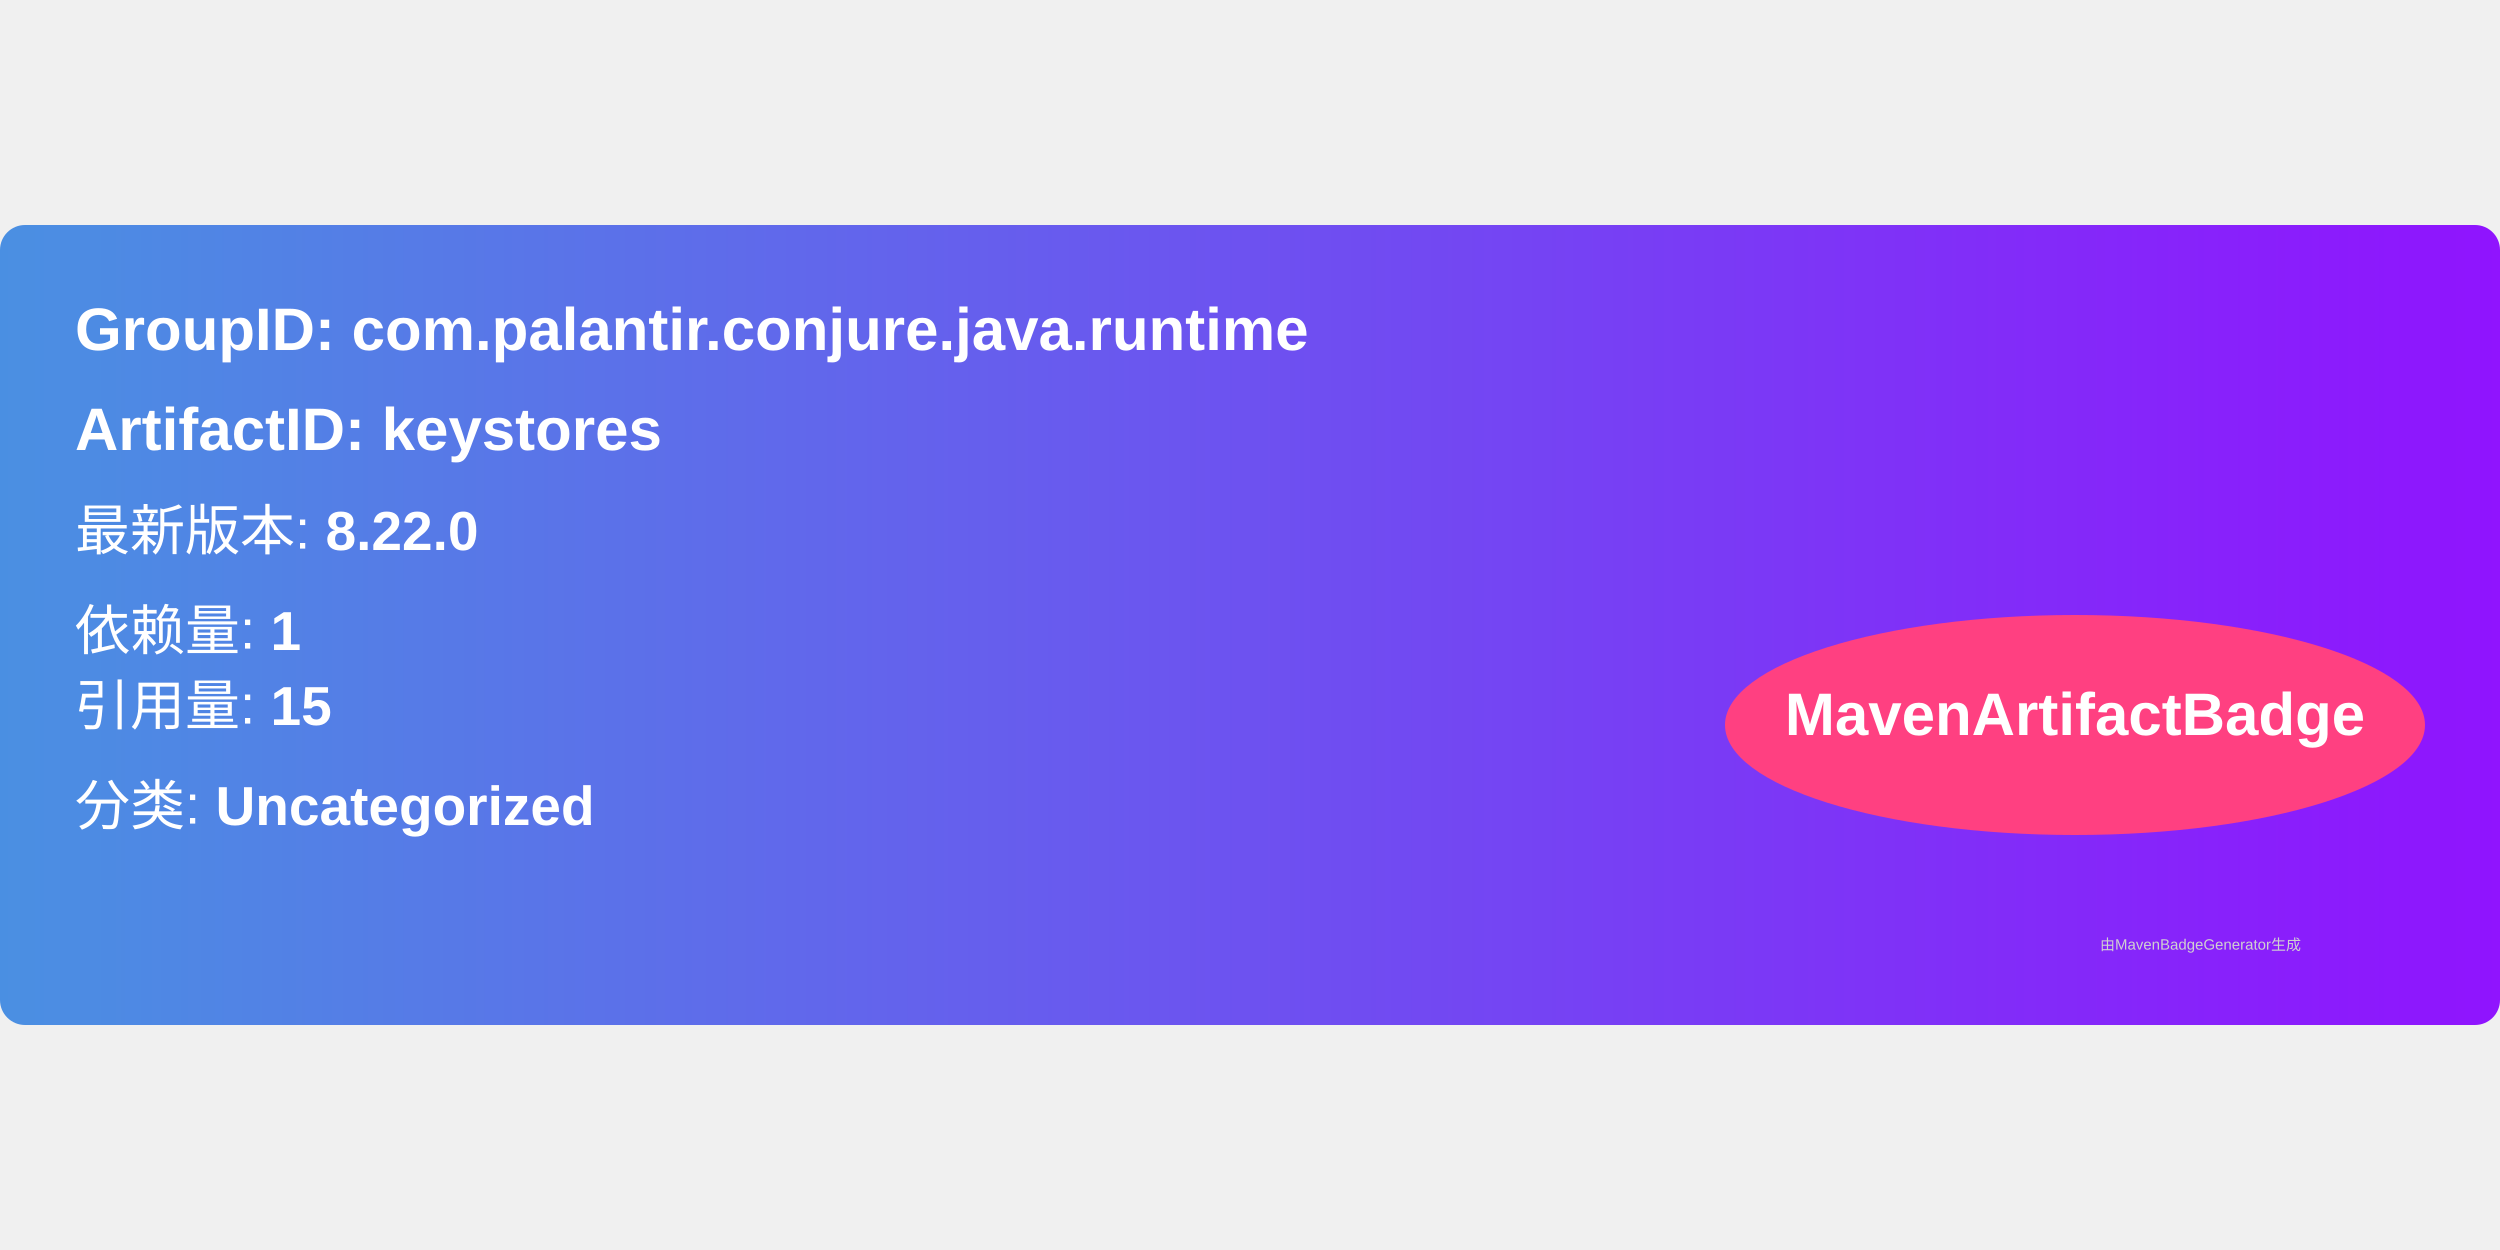
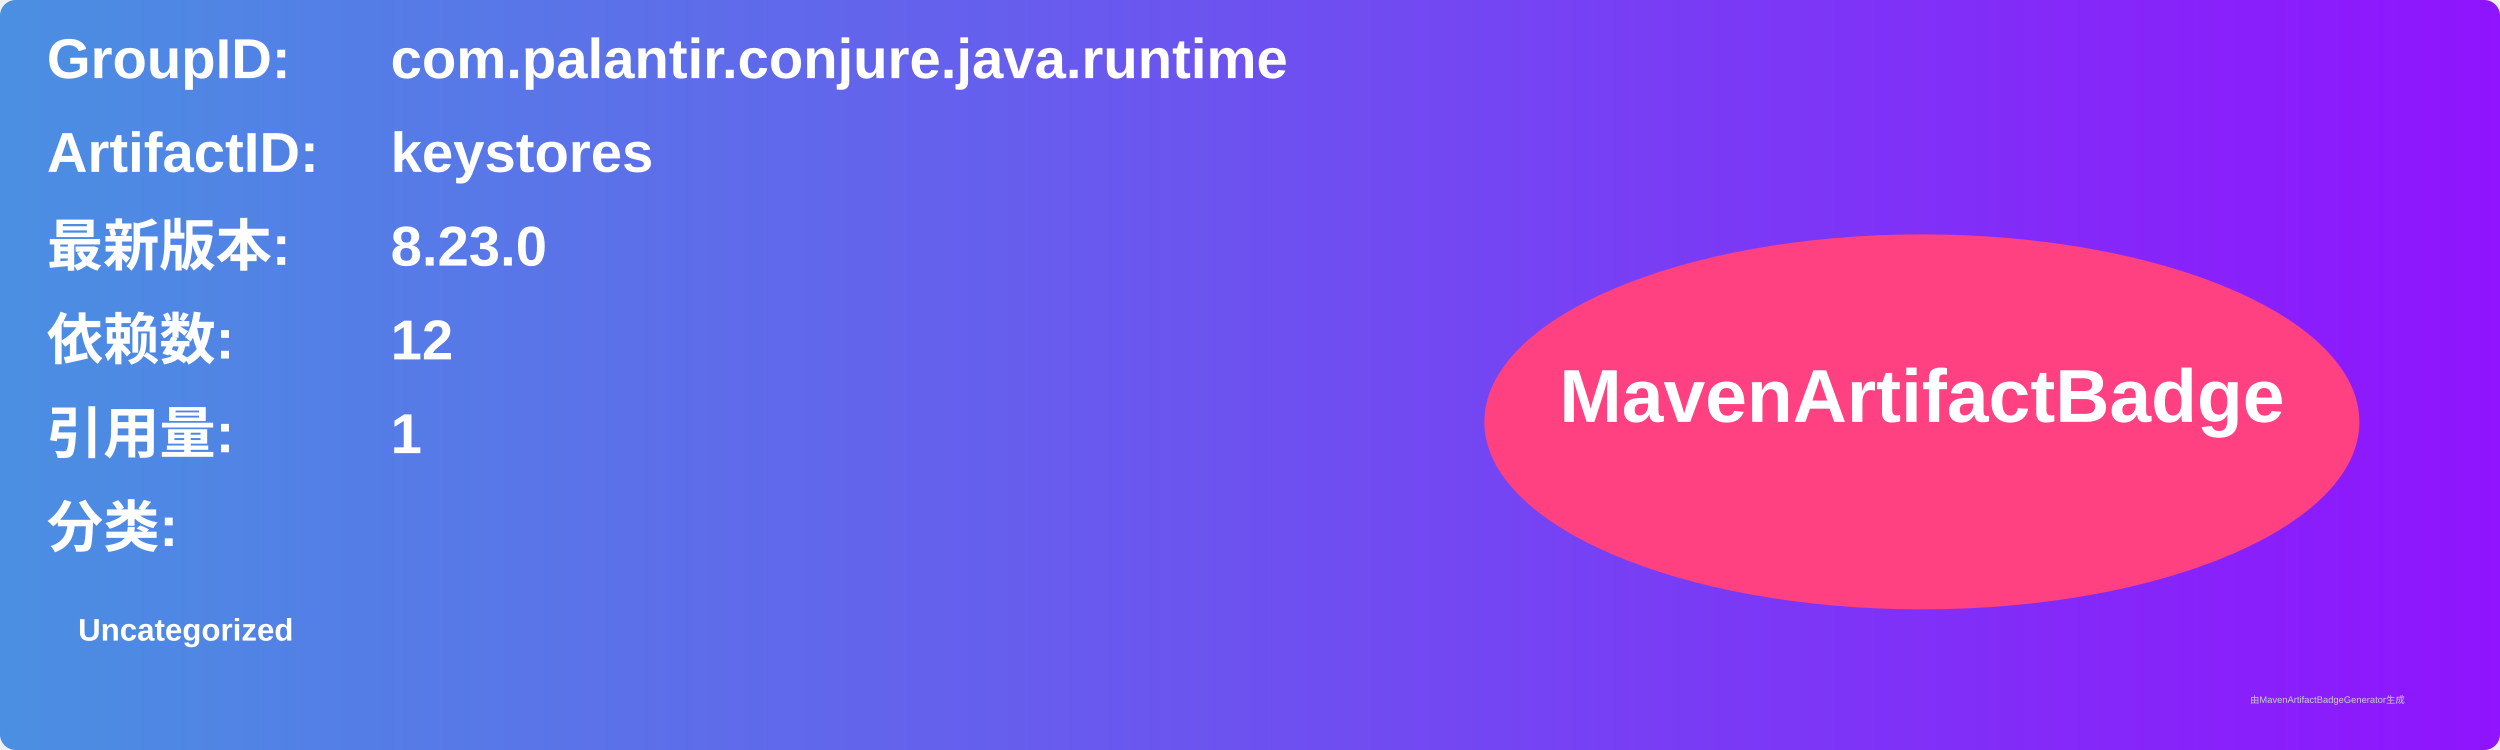
- <svg xmlns="http://www.w3.org/2000/svg" width="300" height="150" viewBox="0 0 500 160">
+ <svg xmlns="http://www.w3.org/2000/svg" width="800" height="240" viewBox="0 0 800 240">
  <linearGradient id="grad" x1="0%" y1="0%" x2="100%" y2="0%">
    <stop offset="0%" stop-color="#4a90e2" />
    <stop offset="100%" stop-color="#9013fe" />
  </linearGradient>
  <rect width="100%" height="100%" rx="5" ry="5" fill="url(#grad)" />
  <g transform="translate(15, 15)">
-     <text x="0" y="10" font-family="Arial" font-size="12" fill="white" font-weight="bold" width="260">
-       GroupID:   com.palantir.conjure.java.runtime
+     <text x="0" y="10" font-family="Arial" font-size="18" fill="white" font-weight="bold" width="260">GroupID:</text>
+     <text x="110" y="10" font-family="Arial" font-size="18" fill="white" font-weight="bold" width="460">com.palantir.conjure.java.runtime</text>
+     <text x="0" y="40" font-family="Arial" font-size="18" fill="white" font-weight="bold" width="260">ArtifactID:</text>
+     <text x="110" y="40" font-family="Arial" font-size="18" fill="white" font-weight="bold" width="460">keystores</text>
+     <text x="0" y="70" font-family="Arial" font-size="18" fill="white" font-weight="bold">最新版本:</text>
+     <text x="110" y="70" font-family="Arial" font-size="18" fill="white" font-weight="bold">
+       <tspan font-weight="bold">8.23.0</tspan>
    </text>
-     <text x="0" y="30" font-family="Arial" font-size="12" fill="white" font-weight="bold" width="260">
-       ArtifactID: keystores
+     <text x="0" y="100" font-family="Arial" font-size="18" fill="white" font-weight="bold">依赖数: </text>
+     <text x="110" y="100" font-family="Arial" font-size="18" fill="white">
+       <tspan font-weight="bold">12</tspan>
    </text>
-     <text x="0" y="50" font-family="Arial" font-size="11" fill="white">
-       最新版本: <tspan font-weight="bold">8.22.0</tspan>
+     <text x="0" y="130" font-family="Arial" font-size="18" fill="white" font-weight="bold">引用量: </text>
+     <text x="110" y="130" font-family="Arial" font-size="18" fill="white">
+       <tspan font-weight="bold">1</tspan>
    </text>
-     <text x="0" y="70" font-family="Arial" font-size="11" fill="white">
-       依赖量: <tspan font-weight="bold">1</tspan>
+     <text x="0" y="160" font-family="Arial" font-size="18" fill="white" font-weight="bold">分类:</text>
+     <text x="10" y="190" font-family="Arial" font-size="10" fill="white">
+       <tspan font-weight="bold">Uncategorized</tspan>
    </text>
-     <text x="0" y="85" font-family="Arial" font-size="11" fill="white">
-       引用量: <tspan font-weight="bold">15</tspan>
-     </text>
-     <text x="0" y="105" font-family="Arial" font-size="11" fill="white">
-       分类: <tspan font-weight="bold">Uncategorized</tspan>
-     </text>
-     <ellipse cx="400" cy="85" rx="70" ry="22" fill="#ff4081" />
-     <text x="400" y="87" text-anchor="middle" font-family="Arial" font-size="12" fill="white" font-weight="bold">MavenArtifactBadge</text>
+     <ellipse cx="600" cy="120" rx="140" ry="60" fill="#ff4081" />
+     <text x="600" y="120" text-anchor="middle" font-family="Arial" font-size="24" fill="white" font-weight="bold">MavenArtifactBadge</text>
  </g>
-   <text x="420" y="145" font-family="Arial" font-size="3" fill="#d0d0d0">
-     由MavenBadgeGenerator生成
-   </text>
+   <text x="720" y="225" font-family="Arial" font-size="3" fill="#d0d0d0">由MavenArtifactBadgeGenerator生成</text>
</svg>
